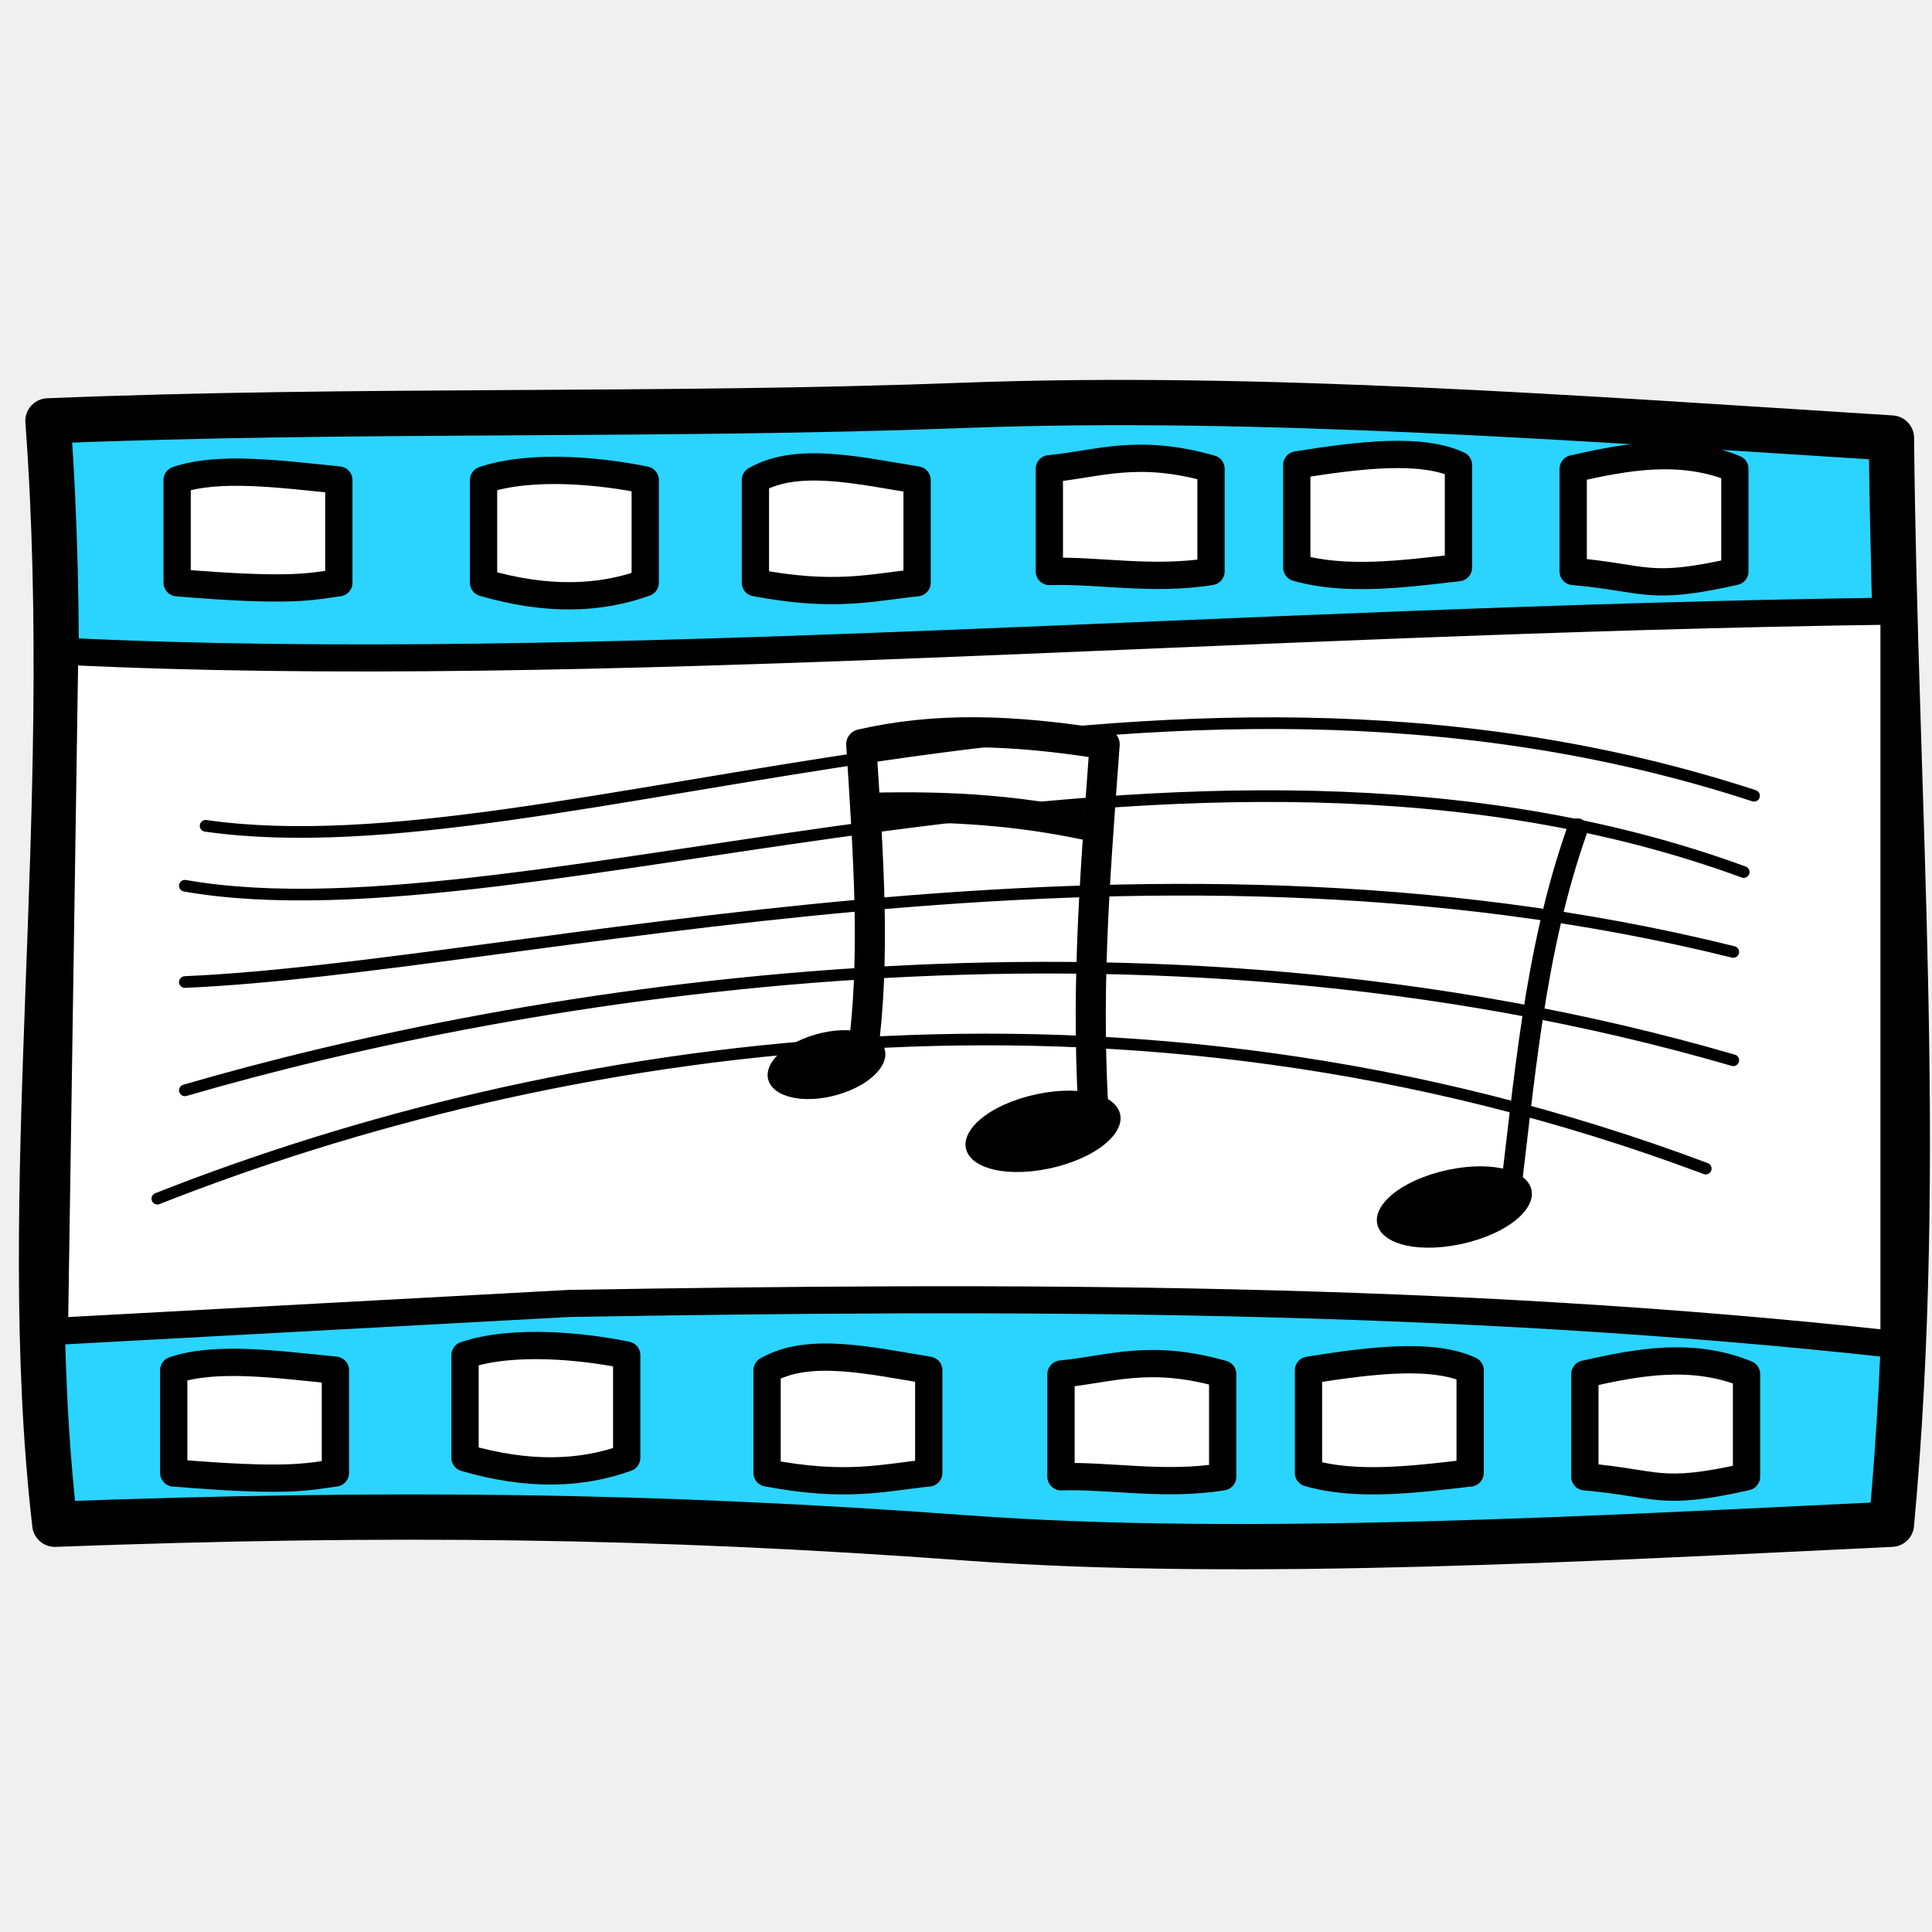
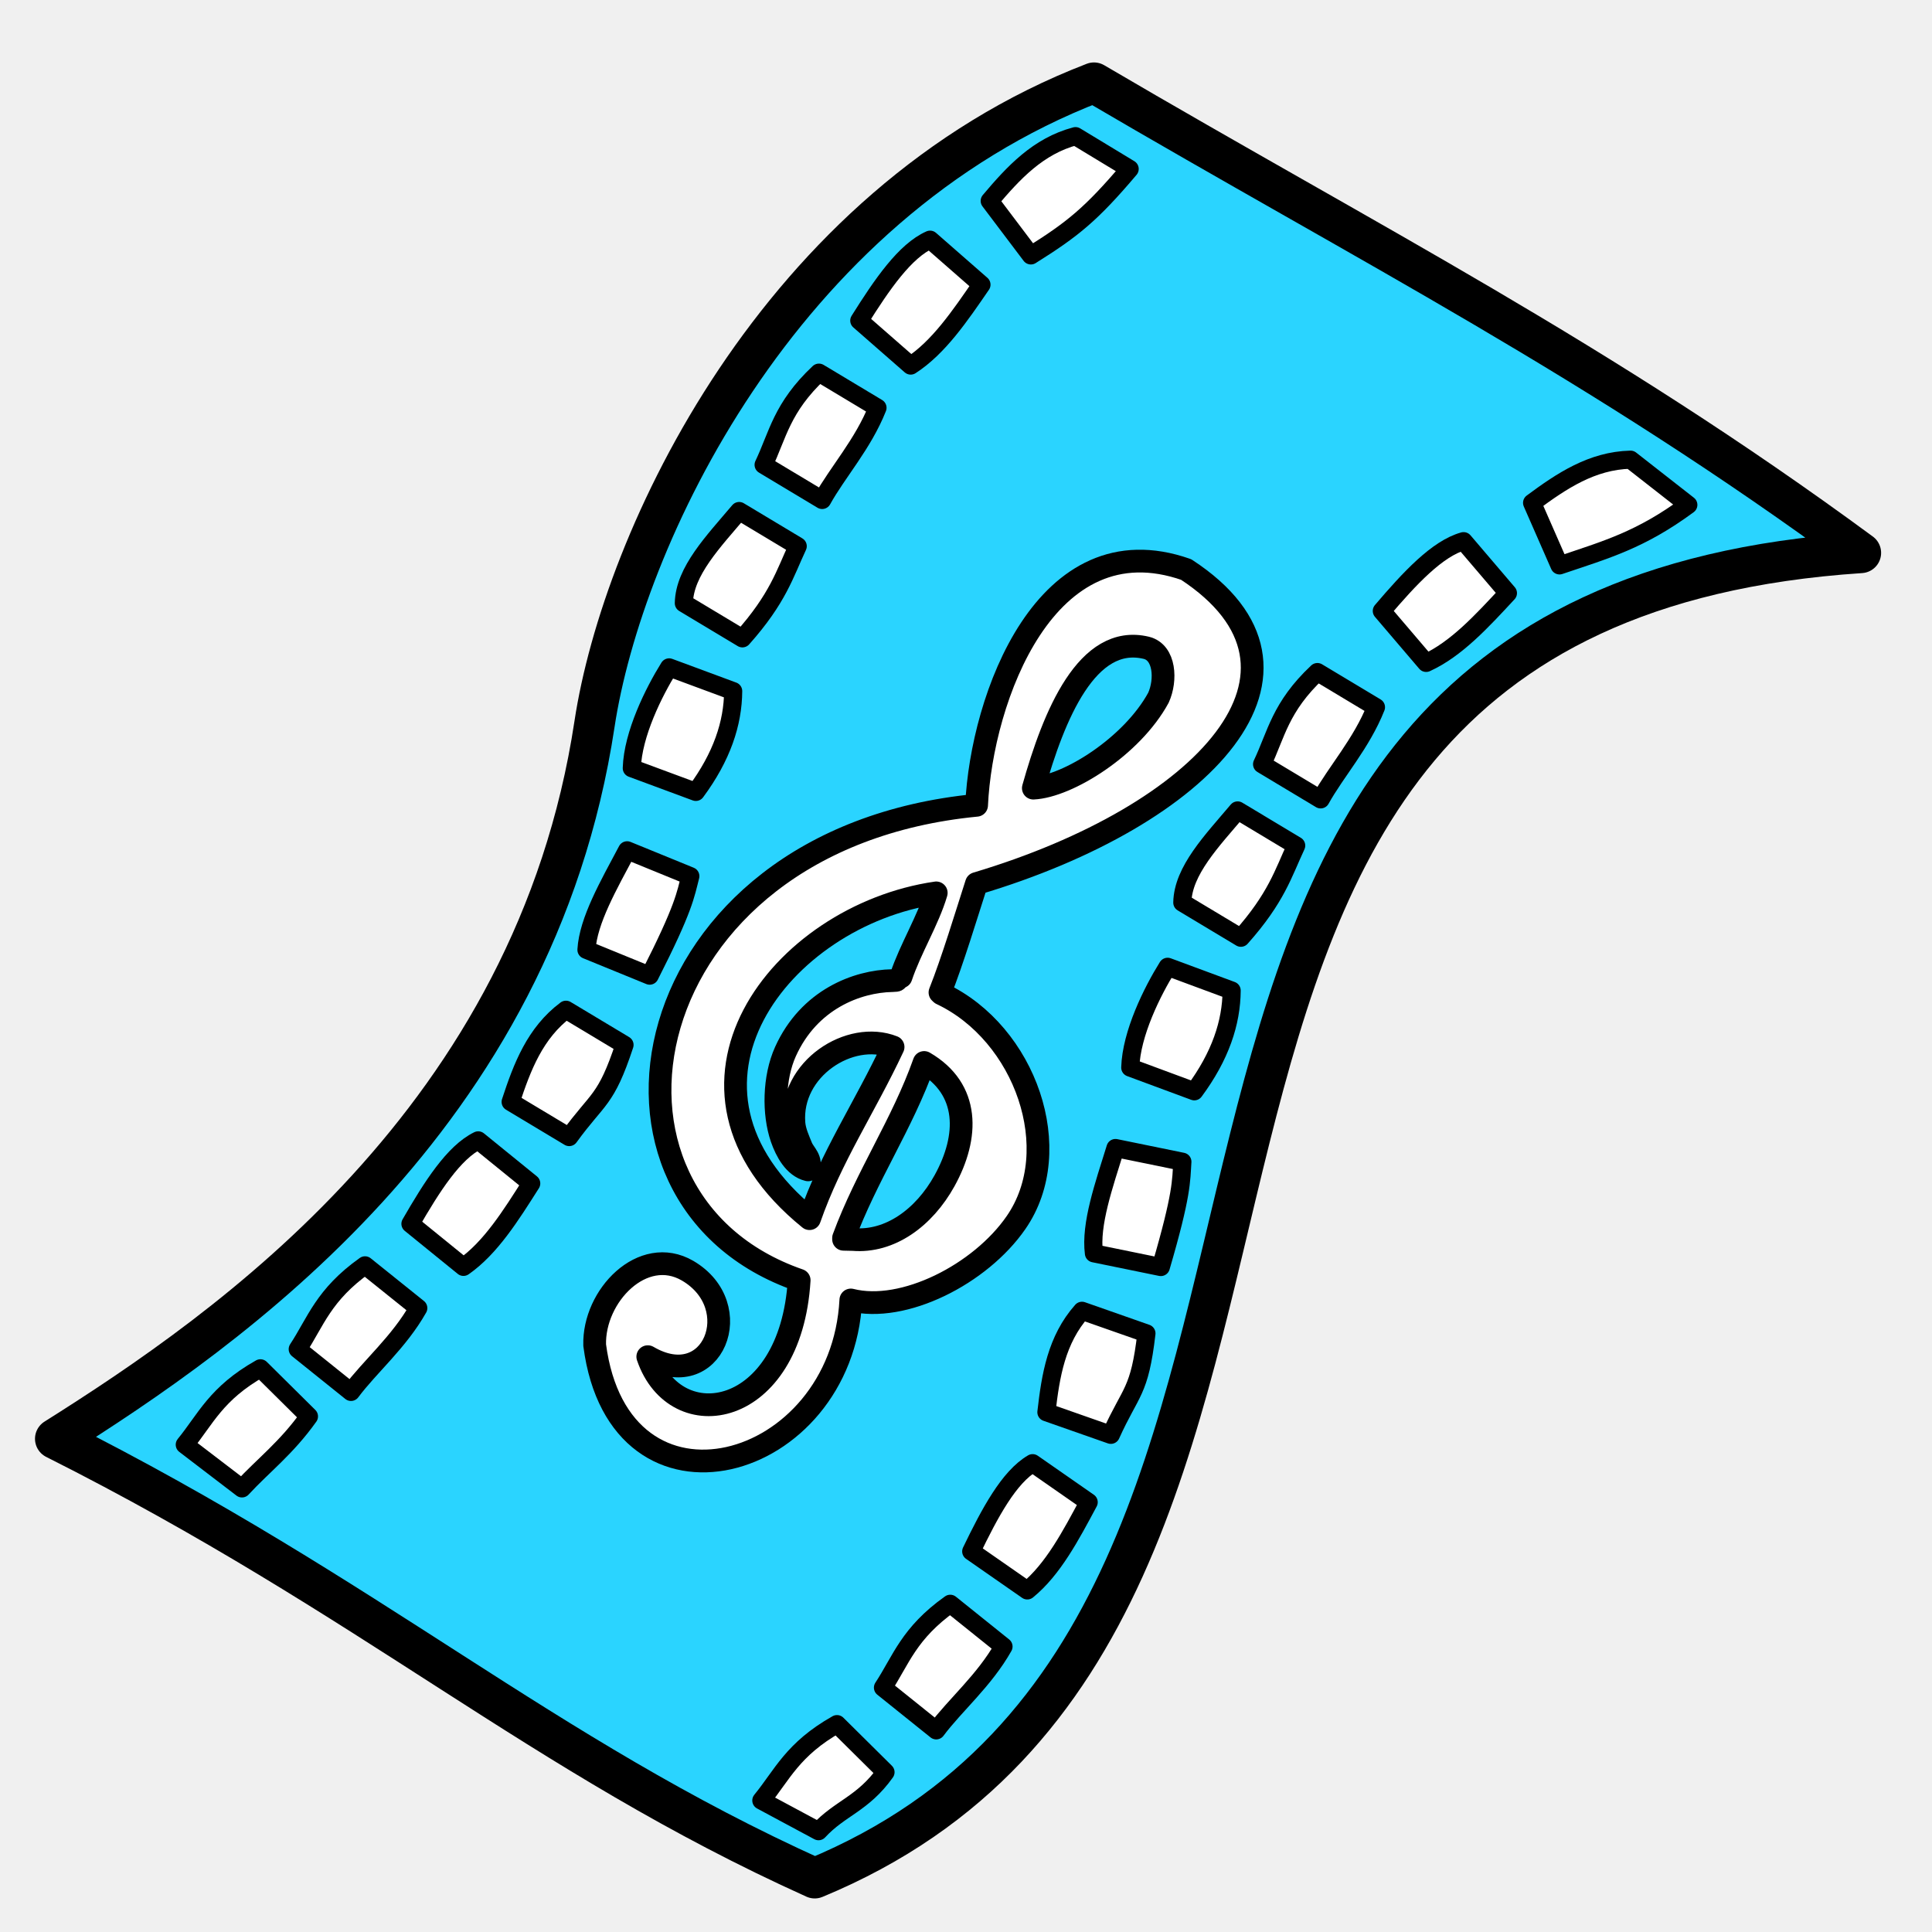
- <svg xmlns="http://www.w3.org/2000/svg" width="256" height="256" id="svg8370" version="1.1">
+ <svg xmlns="http://www.w3.org/2000/svg" xmlns:xlink="http://www.w3.org/1999/xlink" width="256" height="256" id="svg8370" version="1.1">
  <defs id="defs8372">
-     </defs>
+     <linearGradient id="id3" gradientUnits="userSpaceOnUse" x1="0" y1="8239.19" x2="18522.5" y2="8239.19">
+       <stop offset="0" style="stop-color:#FFB82D" id="stop16" />
+       <stop offset="1" style="stop-color:#FF3333" id="stop18" />
+     </linearGradient>
+     <linearGradient id="linearGradient3142" gradientUnits="userSpaceOnUse" x1="0" y1="8239.19" x2="18522.5" y2="8239.19">
+       <stop offset="0" style="stop-color:#FFB82D" id="stop3144" />
+       <stop offset="1" style="stop-color:#FF3333" id="stop3146" />
+     </linearGradient>
+     <linearGradient id="linearGradient3149" gradientUnits="userSpaceOnUse" x1="0" y1="8239.19" x2="18522.5" y2="8239.19">
+       <stop offset="0" style="stop-color:#FFB82D" id="stop3151" />
+       <stop offset="1" style="stop-color:#FF3333" id="stop3153" />
+     </linearGradient>
+     <linearGradient id="linearGradient3156" gradientUnits="userSpaceOnUse" x1="0" y1="8239.19" x2="18522.5" y2="8239.19">
+       <stop offset="0" style="stop-color:#FFB82D" id="stop3158" />
+       <stop offset="1" style="stop-color:#FF3333" id="stop3160" />
+     </linearGradient>
+     <linearGradient xlink:href="#id3" id="linearGradient3295" gradientUnits="userSpaceOnUse" x1="0" y1="8239.19" x2="18522.5" y2="8239.19" />
+     <linearGradient id="linearGradient3163" gradientUnits="userSpaceOnUse" x1="0" y1="8239.19" x2="18522.5" y2="8239.19">
+       <stop offset="0" style="stop-color:#FFB82D" id="stop3165" />
+       <stop offset="1" style="stop-color:#FF3333" id="stop3167" />
+     </linearGradient>
+   </defs>
  <g id="layer1" transform="translate(0,-796.3622)">
-     <path id="path7450-3" d="m 108.887,861.232 c -0.649,31.52 -0.975,52.896 -1.3,111.387 -0.045,8.181 1.217,38.124 -1.949,44.517 -3.75,7.571 -21.281,22.497 -30.869,23.396" class="fil3" style="fill:none" />
-     <path style="fill:#2ad4ff;fill-opacity:1;fill-rule:nonzero;stroke:#000000;stroke-width:6;stroke-linecap:round;stroke-linejoin:round;stroke-miterlimit:4;stroke-opacity:1;stroke-dashoffset:0" d="m 6.356,852.133 c 40.63,-1.668 81.016,-0.535 121.237,-2.056 39.253,-1.484 82.024,1.745 123.034,4.326 0.466,48.456 4.483,95.493 0,143.929 -38.625,1.837 -85.539,4.538 -122.585,1.811 C 86.847,997.111 51.659,996.682 7.265,998.332 2.127,953.84 10.246,904.938 6.356,852.133 z" id="rect3625" />
-     <path style="fill:#ffffff;fill-opacity:1;fill-rule:nonzero;stroke:#000000;stroke-width:3.614;stroke-linecap:round;stroke-linejoin:round;stroke-miterlimit:4;stroke-opacity:1;stroke-dashoffset:0" d="m 231.425,992.042 c -11.626,2.621 -11.672,0.847 -21.422,0 l 0,-13.61 c 7.141,-1.623 14.281,-2.918 21.422,0 z" id="rect3627-5-6-2" />
-     <path style="fill:#ffffff;fill-opacity:1;fill-rule:nonzero;stroke:#000000;stroke-width:3.614;stroke-linecap:round;stroke-linejoin:round;stroke-miterlimit:4;stroke-opacity:1;stroke-dashoffset:0" d="m 194.801,991.533 c -7.515,0.879 -15.056,1.821 -21.422,0 l 0,-13.61 c 8.43,-1.347 16.48,-2.296 21.422,0 z" id="rect3627-0-0-1-2" />
-     <path style="fill:#ffffff;fill-opacity:1;fill-rule:nonzero;stroke:#000000;stroke-width:3.614;stroke-linecap:round;stroke-linejoin:round;stroke-miterlimit:4;stroke-opacity:1;stroke-dashoffset:0" d="m 162.012,992.042 c -7.698,1.261 -15.097,-0.221 -21.422,0 l 0,-13.61 c 6.544,-0.623 11.619,-2.781 21.422,0 z" id="rect3627-8-4-9-6" />
-     <path style="fill:#ffffff;fill-opacity:1;fill-rule:nonzero;stroke:#000000;stroke-width:3.614;stroke-linecap:round;stroke-linejoin:round;stroke-miterlimit:4;stroke-opacity:1;stroke-dashoffset:0" d="m 123.065,991.533 c -6.077,0.625 -10.894,1.991 -21.422,0 l 0,-13.61 c 5.517,-3.179 13.639,-1.258 21.422,0 z" id="rect3627-0-7-2-9-6" />
-     <path style="fill:#ffffff;fill-opacity:1;fill-rule:nonzero;stroke:#000000;stroke-width:3.614;stroke-linecap:round;stroke-linejoin:round;stroke-miterlimit:4;stroke-opacity:1;stroke-dashoffset:0" d="m 83.043,989.533 c -6.024,2.187 -13.04,2.432 -21.422,0 l 0,-13.61 c 6.435,-2.163 15.75,-1.166 21.422,0 z" id="rect3627-9-8-1-2" />
-     <path style="fill:#ffffff;fill-opacity:1;fill-rule:nonzero;stroke:#000000;stroke-width:3.614;stroke-linecap:round;stroke-linejoin:round;stroke-miterlimit:4;stroke-opacity:1;stroke-dashoffset:0" d="m 44.443,991.533 c -3.829,0.519 -6.233,1.261 -21.422,0 l 0,-13.61 c 5.531,-1.892 13.619,-0.778 21.422,0 z" id="rect3627-0-6-5-4-4" />
-     <path style="fill:#ffffff;fill-opacity:1;fill-rule:nonzero;stroke:#000000;stroke-width:3.588;stroke-linecap:round;stroke-linejoin:round;stroke-miterlimit:4;stroke-opacity:1;stroke-dashoffset:0" d="M 8.582,882.664 C 78.335,886.081 163.614,878.509 250.962,877.336 l 0,97.164 c -58.42,-6.45 -117.044,-6.417 -175.588,-5.423 l -68.155,3.698 z" id="rect4636" />
-     <path style="fill:#ffffff;fill-opacity:1;fill-rule:nonzero;stroke:#000000;stroke-width:3.614;stroke-linecap:round;stroke-linejoin:round;stroke-miterlimit:4;stroke-opacity:1;stroke-dashoffset:0" d="m 229.878,872.085 c -11.626,2.621 -11.672,0.847 -21.422,0 l 0,-13.61 c 7.141,-1.623 14.281,-2.918 21.422,0 z" id="rect3627-5-6-2-3" />
-     <path style="fill:#ffffff;fill-opacity:1;fill-rule:nonzero;stroke:#000000;stroke-width:3.614;stroke-linecap:round;stroke-linejoin:round;stroke-miterlimit:4;stroke-opacity:1;stroke-dashoffset:0" d="m 193.253,871.576 c -7.515,0.879 -15.056,1.821 -21.422,0 l 0,-13.61 c 8.43,-1.347 16.48,-2.296 21.422,0 z" id="rect3627-0-0-1-2-1" />
-     <path style="fill:#ffffff;fill-opacity:1;fill-rule:nonzero;stroke:#000000;stroke-width:3.614;stroke-linecap:round;stroke-linejoin:round;stroke-miterlimit:4;stroke-opacity:1;stroke-dashoffset:0" d="m 160.465,872.085 c -7.698,1.261 -15.097,-0.221 -21.422,0 l 0,-13.61 c 6.544,-0.623 11.619,-2.781 21.422,0 z" id="rect3627-8-4-9-6-0" />
-     <path style="fill:#ffffff;fill-opacity:1;fill-rule:nonzero;stroke:#000000;stroke-width:3.614;stroke-linecap:round;stroke-linejoin:round;stroke-miterlimit:4;stroke-opacity:1;stroke-dashoffset:0" d="m 121.518,873.576 c -6.077,0.625 -10.894,1.991 -21.422,0 l 0,-13.61 c 5.517,-3.179 13.639,-1.258 21.422,0 z" id="rect3627-0-7-2-9-6-6" />
-     <path style="fill:#ffffff;fill-opacity:1;fill-rule:nonzero;stroke:#000000;stroke-width:3.614;stroke-linecap:round;stroke-linejoin:round;stroke-miterlimit:4;stroke-opacity:1;stroke-dashoffset:0" d="m 85.496,873.576 c -6.024,2.187 -13.04,2.432 -21.422,0 l 0,-13.61 c 6.435,-2.163 15.75,-1.166 21.422,0 z" id="rect3627-9-8-1-2-0" />
-     <path style="fill:#ffffff;fill-opacity:1;fill-rule:nonzero;stroke:#000000;stroke-width:3.614;stroke-linecap:round;stroke-linejoin:round;stroke-miterlimit:4;stroke-opacity:1;stroke-dashoffset:0" d="m 44.896,873.576 c -3.829,0.519 -6.233,1.261 -21.422,0 l 0,-13.61 c 5.531,-1.892 13.619,-0.778 21.422,0 z" id="rect3627-0-6-5-4-4-0" />
-     <path id="path4676-9-1-4-6" style="fill:none;stroke:#000000;stroke-width:1.546;stroke-linecap:round;stroke-linejoin:round;stroke-miterlimit:4;stroke-opacity:1;stroke-dasharray:none" d="M 226.02,951.205 C 148.503,922.133 72.907,934.663 20.847,955.192 M 229.668,936.853 C 150.508,913.835 68.857,927.927 24.495,940.839 M 229.668,922.5 C 149.84,902.691 69.195,924.538 24.495,926.487 M 231.05,911.911 C 157.311,884.89 70.486,921.761 24.495,913.729 M 232.418,901.802 c -80.818,-26.398 -158.553,10.635 -205.173,3.987" />
-     <g id="g4777" transform="translate(301.2953,-129.9163)">
-       <path id="path4753" d="m -187.022,1066.146 c 1.773,-12.825 0.813,-26.039 -0.155,-41.251 9.909,-2.261 19.933,-1.971 32.256,0 -1.398,19.026 -2.562,33.597 -1.313,51.378" style="fill:none;stroke:#000000;stroke-width:3.986;stroke-linecap:round;stroke-linejoin:round;stroke-miterlimit:4;stroke-opacity:1" />
-       <path id="path4757" d="m -155.612,1035.985 c -11.863,-2.724 -22.217,-2.933 -32.256,-2.618" style="fill:none;stroke:#000000;stroke-width:3.986;stroke-linecap:butt;stroke-linejoin:miter;stroke-miterlimit:4;stroke-opacity:1" />
-       <path transform="matrix(0.766104,-0.258943,-0.1702018,-0.3018364,-84.91003,1180.493)" d="m -40.452,414.642 c 0.285,5.251 -2.514,9.832 -6.252,10.232 -3.738,0.4 -6.999,-3.532 -7.283,-8.783 -0.285,-5.251 2.514,-9.832 6.252,-10.232 3.68,-0.394 6.91,3.415 7.271,8.575" id="path4761" style="fill:#000000;fill-opacity:1;fill-rule:nonzero;stroke:#000000;stroke-width:6;stroke-linecap:round;stroke-linejoin:round;stroke-miterlimit:4;stroke-opacity:1;stroke-dasharray:none;stroke-dashoffset:0" />
-       <path transform="matrix(1.091361,-0.2443183,0.08693862,0.3883516,-205.2589,911.0504)" d="m 10.878,427.355 c 0.267,5.251 -2.355,9.832 -5.855,10.232 -3.5,0.4 -6.554,-3.532 -6.821,-8.783 -0.267,-5.251 2.355,-9.832 5.855,-10.232 3.446,-0.394 6.471,3.415 6.809,8.575" id="path4763" style="fill:#000000;fill-opacity:1;fill-rule:nonzero;stroke:#000000;stroke-width:6;stroke-linecap:round;stroke-linejoin:round;stroke-miterlimit:4;stroke-opacity:1;stroke-dasharray:none;stroke-dashoffset:0" />
-     </g>
-     <g id="g3814" transform="translate(336.0057,-24.66468)">
-       <path id="path3007" d="m -126.962,930.84 c -5.886,16.589 -7.026,33.73 -9.209,50.763" style="fill:none;stroke:#000000;stroke-width:2.729;stroke-linecap:round;stroke-linejoin:round;stroke-miterlimit:4;stroke-opacity:1;stroke-dasharray:none" />
-       <path transform="matrix(1.091361,-0.2443183,0.08693862,0.3883516,-185.4679,815.8254)" d="m 10.878,427.355 c 0.267,5.251 -2.355,9.832 -5.855,10.232 -3.5,0.4 -6.554,-3.532 -6.821,-8.783 -0.267,-5.251 2.355,-9.832 5.855,-10.232 3.446,-0.394 6.471,3.415 6.809,8.575" id="path4763-8" style="fill:#000000;fill-opacity:1;fill-rule:nonzero;stroke:#000000;stroke-width:6;stroke-linecap:round;stroke-linejoin:round;stroke-miterlimit:4;stroke-opacity:1;stroke-dasharray:none;stroke-dashoffset:0" />
-     </g>
+     <path style="fill:#2ad4ff;fill-opacity:1;fill-rule:nonzero;stroke:#000000;stroke-width:5.369;stroke-linecap:round;stroke-linejoin:round;stroke-miterlimit:4;stroke-opacity:1;stroke-dashoffset:0" d="m 7.322,987.008 c 22.893,-14.423 63.53,-42.356 71.453,-94.7 3.69,-24.379 24.205,-68.815 66.182,-84.987 37.128,21.793 66.798,36.691 101.616,62.299 -115.458,7.64 -54.262,140.706 -138.618,175.611 C 71.679,1028.86 49.35,1008.145 7.322,987.008 z" id="rect3625" />
+     <path style="fill:#ffffff;fill-opacity:1;fill-rule:nonzero;stroke:#000000;stroke-width:2.403;stroke-linecap:round;stroke-linejoin:round;stroke-miterlimit:4;stroke-opacity:1;stroke-dashoffset:0" d="m 149.685,818.749 c -5.119,6.048 -7.578,7.999 -13.09,11.456 l -5.452,-7.221 c 3.138,-3.722 6.408,-7.269 11.366,-8.581 z" id="rect3627-5-6-2-3" />
+     <path style="fill:#ffffff;fill-opacity:1;fill-rule:nonzero;stroke:#000000;stroke-width:2.403;stroke-linecap:round;stroke-linejoin:round;stroke-miterlimit:4;stroke-opacity:1;stroke-dashoffset:0" d="m 130.048,834.08 c -2.849,4.145 -5.679,8.331 -9.377,10.719 l -6.81,-5.957 c 3.016,-4.808 6.064,-9.251 9.377,-10.719 z" id="rect3627-0-0-1-2-1" />
+     <path style="fill:#ffffff;fill-opacity:1;fill-rule:nonzero;stroke:#000000;stroke-width:2.403;stroke-linecap:round;stroke-linejoin:round;stroke-miterlimit:4;stroke-opacity:1;stroke-dashoffset:0" d="m 116.271,850.398 c -1.915,4.819 -5.291,8.53 -7.329,12.211 l -7.758,-4.656 c 1.883,-3.943 2.39,-7.574 7.329,-12.211 z" id="rect3627-8-4-9-6-0" />
+     <path style="fill:#ffffff;fill-opacity:1;fill-rule:nonzero;stroke:#000000;stroke-width:2.403;stroke-linecap:round;stroke-linejoin:round;stroke-miterlimit:4;stroke-opacity:1;stroke-dashoffset:0" d="m 105.701,868.733 c -1.722,3.678 -2.592,6.891 -7.329,12.211 l -7.758,-4.656 c 0.075,-4.233 3.949,-8.205 7.329,-12.211 z" id="rect3627-0-7-2-9-6-6" />
+     <path style="fill:#ffffff;fill-opacity:1;fill-rule:nonzero;stroke:#000000;stroke-width:2.403;stroke-linecap:round;stroke-linejoin:round;stroke-miterlimit:4;stroke-opacity:1;stroke-dashoffset:0" d="m 97.149,887.938 c -0.028,4.26 -1.495,8.69 -4.948,13.354 l -8.484,-3.143 c 0.138,-4.511 2.911,-10.088 4.948,-13.354 z" id="rect3627-9-8-1-2-0" />
+     <path style="fill:#ffffff;fill-opacity:1;fill-rule:nonzero;stroke:#000000;stroke-width:2.403;stroke-linecap:round;stroke-linejoin:round;stroke-miterlimit:4;stroke-opacity:1;stroke-dashoffset:0" d="m 91.472,912.455 c -0.643,2.487 -0.791,4.153 -5.386,13.184 l -8.376,-3.422 c 0.227,-3.88 2.945,-8.577 5.386,-13.184 z" id="rect3627-0-6-5-4-4-0" />
+     <path style="fill:#ffffff;fill-opacity:1;fill-rule:nonzero;stroke:#000000;stroke-width:2.403;stroke-linecap:round;stroke-linejoin:round;stroke-miterlimit:4;stroke-opacity:1;stroke-dashoffset:0" d="m 82.751,934.816 c -2.484,7.524 -3.511,6.943 -7.329,12.211 l -7.758,-4.656 c 1.518,-4.626 3.223,-9.139 7.329,-12.211 z" id="rect3627-5-6-2-3-9" />
+     <path style="fill:#ffffff;fill-opacity:1;fill-rule:nonzero;stroke:#000000;stroke-width:2.403;stroke-linecap:round;stroke-linejoin:round;stroke-miterlimit:4;stroke-opacity:1;stroke-dashoffset:0" d="m 70.389,953.171 c -2.695,4.247 -5.37,8.534 -8.977,11.056 l -7.024,-5.703 c 2.838,-4.915 5.721,-9.467 8.977,-11.056 z" id="rect3627-0-0-1-2-1-2" />
+     <path style="fill:#ffffff;fill-opacity:1;fill-rule:nonzero;stroke:#000000;stroke-width:2.403;stroke-linecap:round;stroke-linejoin:round;stroke-miterlimit:4;stroke-opacity:1;stroke-dashoffset:0" d="m 55.423,969.69 c -2.55,4.516 -6.397,7.735 -8.914,11.106 l -7.056,-5.663 c 2.4,-3.652 3.393,-7.181 8.914,-11.106 z" id="rect3627-8-4-9-6-0-1" />
+     <path id="path7450-3" d="m 70.717,915.461 c 24.053,15.118 40.419,25.282 85.462,52.657 6.3,3.829 30.022,16.739 33.493,22.15 4.111,6.408 7.514,26.875 3.763,34.701" class="fil3" style="fill:none" />
+     <path class="fil29" d="m 124.552,927.867 c 1.652,-4.148 3.529,-10.38 4.836,-14.431 30.227,-9.009 48.269,-28.212 27.785,-41.609 -18.608,-6.534 -27.116,17.097 -27.769,31.239 -45.942,4.441 -54.712,52.139 -23.51,62.932 -1.123,18.366 -16.396,20.882 -20.059,10.13 8.63,5.058 13.272,-6.726 5.269,-11.395 -5.933,-3.441 -12.489,3.328 -12.307,9.865 3.282,25.016 32.767,16.906 33.943,-5.982 6.964,1.767 17.161,-3.407 21.89,-10.256 6.676,-9.628 1.233,-25.079 -9.902,-30.325 z m 27.345,-45.666 0,0 c 2.473,0.605 2.663,4.277 1.604,6.612 -3.498,6.439 -11.997,11.766 -16.578,11.98 2.717,-9.66 7.129,-20.481 14.974,-18.592 z m -27.84,32.475 c -1.076,3.634 -3.428,7.404 -4.668,11.122 -0.984,0.51 -0.131,0.451 -1.153,0.5 -4.67,0.088 -11.031,2.49 -14.155,9.4 -1.563,3.456 -1.626,8.219 -0.504,11.474 0.61,1.751 1.7,3.766 3.505,4.203 0.589,-1.38 -0.519,-2.095 -0.889,-3.012 -0.37,-0.916 -0.906,-2.061 -0.992,-3.174 -0.568,-7.214 7.421,-12.345 13.137,-10.097 -3.76,8.036 -8.173,14.45 -11.072,22.748 -21.538,-17.465 -3.801,-40.177 16.791,-43.166 z m -12.28,45.896 0,-0.174 c 3.055,-8.265 7.785,-15.072 10.676,-23.251 6.063,3.523 5.938,9.827 2.702,15.671 -2.722,4.916 -7.252,8.189 -12.116,7.782 z" id="path173" style="fill:#ffffff;fill-rule:evenodd;stroke:#000000;stroke-width:3.014;stroke-linecap:round;stroke-linejoin:round;stroke-miterlimit:4;stroke-opacity:1;stroke-dasharray:none" />
+     <path style="fill:#ffffff;fill-opacity:1;fill-rule:nonzero;stroke:#000000;stroke-width:2.403;stroke-linecap:round;stroke-linejoin:round;stroke-miterlimit:4;stroke-opacity:1;stroke-dashoffset:0" d="m 40.936,984.04 c -3.007,4.225 -6.019,6.451 -8.874,9.542 l -7.577,-5.793 c 2.767,-3.382 4.123,-6.788 10.023,-10.117 z" id="rect3627-8-4-9-6-0-1-2" />
+     <path style="fill:#ffffff;fill-opacity:1;fill-rule:nonzero;stroke:#000000;stroke-width:2.403;stroke-linecap:round;stroke-linejoin:round;stroke-miterlimit:4;stroke-opacity:1;stroke-dashoffset:0" d="m 223.711,863.261 c -6.379,4.699 -10.904,5.93 -17.067,8.017 l -3.633,-8.287 c 3.914,-2.894 7.917,-5.588 13.043,-5.718 z" id="rect3627-5-6-2-3-5" />
+     <path style="fill:#ffffff;fill-opacity:1;fill-rule:nonzero;stroke:#000000;stroke-width:2.403;stroke-linecap:round;stroke-linejoin:round;stroke-miterlimit:4;stroke-opacity:1;stroke-dashoffset:0" d="m 199.806,874.954 c -3.421,3.687 -6.829,7.418 -10.834,9.244 l -5.873,-6.883 c 3.682,-4.319 7.343,-8.272 10.834,-9.244 z" id="rect3627-0-0-1-2-1-1" />
+     <path style="fill:#ffffff;fill-opacity:1;fill-rule:nonzero;stroke:#000000;stroke-width:2.403;stroke-linecap:round;stroke-linejoin:round;stroke-miterlimit:4;stroke-opacity:1;stroke-dashoffset:0" d="m 182.321,890.071 c -1.915,4.819 -5.291,8.53 -7.329,12.211 l -7.758,-4.656 c 1.883,-3.943 2.39,-7.574 7.329,-12.211 z" id="rect3627-8-4-9-6-0-13" />
+     <path style="fill:#ffffff;fill-opacity:1;fill-rule:nonzero;stroke:#000000;stroke-width:2.403;stroke-linecap:round;stroke-linejoin:round;stroke-miterlimit:4;stroke-opacity:1;stroke-dashoffset:0" d="m 171.751,908.406 c -1.722,3.678 -2.592,6.891 -7.329,12.211 l -7.758,-4.656 c 0.075,-4.233 3.949,-8.205 7.329,-12.211 z" id="rect3627-0-7-2-9-6-6-1" />
+     <path style="fill:#ffffff;fill-opacity:1;fill-rule:nonzero;stroke:#000000;stroke-width:2.403;stroke-linecap:round;stroke-linejoin:round;stroke-miterlimit:4;stroke-opacity:1;stroke-dashoffset:0" d="m 163.199,927.611 c -0.028,4.26 -1.495,8.69 -4.948,13.354 l -8.484,-3.143 c 0.138,-4.511 2.911,-10.088 4.948,-13.354 z" id="rect3627-9-8-1-2-0-1" />
+     <path style="fill:#ffffff;fill-opacity:1;fill-rule:nonzero;stroke:#000000;stroke-width:2.403;stroke-linecap:round;stroke-linejoin:round;stroke-miterlimit:4;stroke-opacity:1;stroke-dashoffset:0" d="m 156.67,950.296 c -0.172,2.563 -0.009,4.228 -2.855,13.952 l -8.864,-1.814 c -0.495,-3.854 1.308,-8.974 2.855,-13.952 z" id="rect3627-0-6-5-4-4-0-2" />
+     <path style="fill:#ffffff;fill-opacity:1;fill-rule:nonzero;stroke:#000000;stroke-width:2.403;stroke-linecap:round;stroke-linejoin:round;stroke-miterlimit:4;stroke-opacity:1;stroke-dashoffset:0" d="m 151.908,973.045 c -0.916,7.87 -2.039,7.508 -4.716,13.438 l -8.537,-2.996 c 0.554,-4.837 1.314,-9.601 4.716,-13.438 z" id="rect3627-5-6-2-3-9-74" />
+     <path style="fill:#ffffff;fill-opacity:1;fill-rule:nonzero;stroke:#000000;stroke-width:2.403;stroke-linecap:round;stroke-linejoin:round;stroke-miterlimit:4;stroke-opacity:1;stroke-dashoffset:0" d="m 144.255,995.411 c -2.374,4.434 -4.724,8.907 -8.135,11.689 l -7.426,-5.169 c 2.466,-5.111 5.005,-9.864 8.135,-11.689 z" id="rect3627-0-0-1-2-1-2-3" />
+     <path style="fill:#ffffff;fill-opacity:1;fill-rule:nonzero;stroke:#000000;stroke-width:2.403;stroke-linecap:round;stroke-linejoin:round;stroke-miterlimit:4;stroke-opacity:1;stroke-dashoffset:0" d="m 132.969,1014.537 c -2.55,4.516 -6.397,7.735 -8.914,11.106 l -7.056,-5.663 c 2.4,-3.652 3.393,-7.181 8.914,-11.107 z" id="rect3627-8-4-9-6-0-1-78" />
+     <path style="fill:#ffffff;fill-opacity:1;fill-rule:nonzero;stroke:#000000;stroke-width:2.403;stroke-linecap:round;stroke-linejoin:round;stroke-miterlimit:4;stroke-opacity:1;stroke-dashoffset:0" d="m 117.333,1031.186 c -3.007,4.225 -6.019,4.727 -8.874,7.818 l -7.577,-4.069 c 2.768,-3.382 4.123,-6.788 10.023,-10.117 z" id="rect3627-8-4-9-6-0-1-2-1" />
  </g>
</svg>
